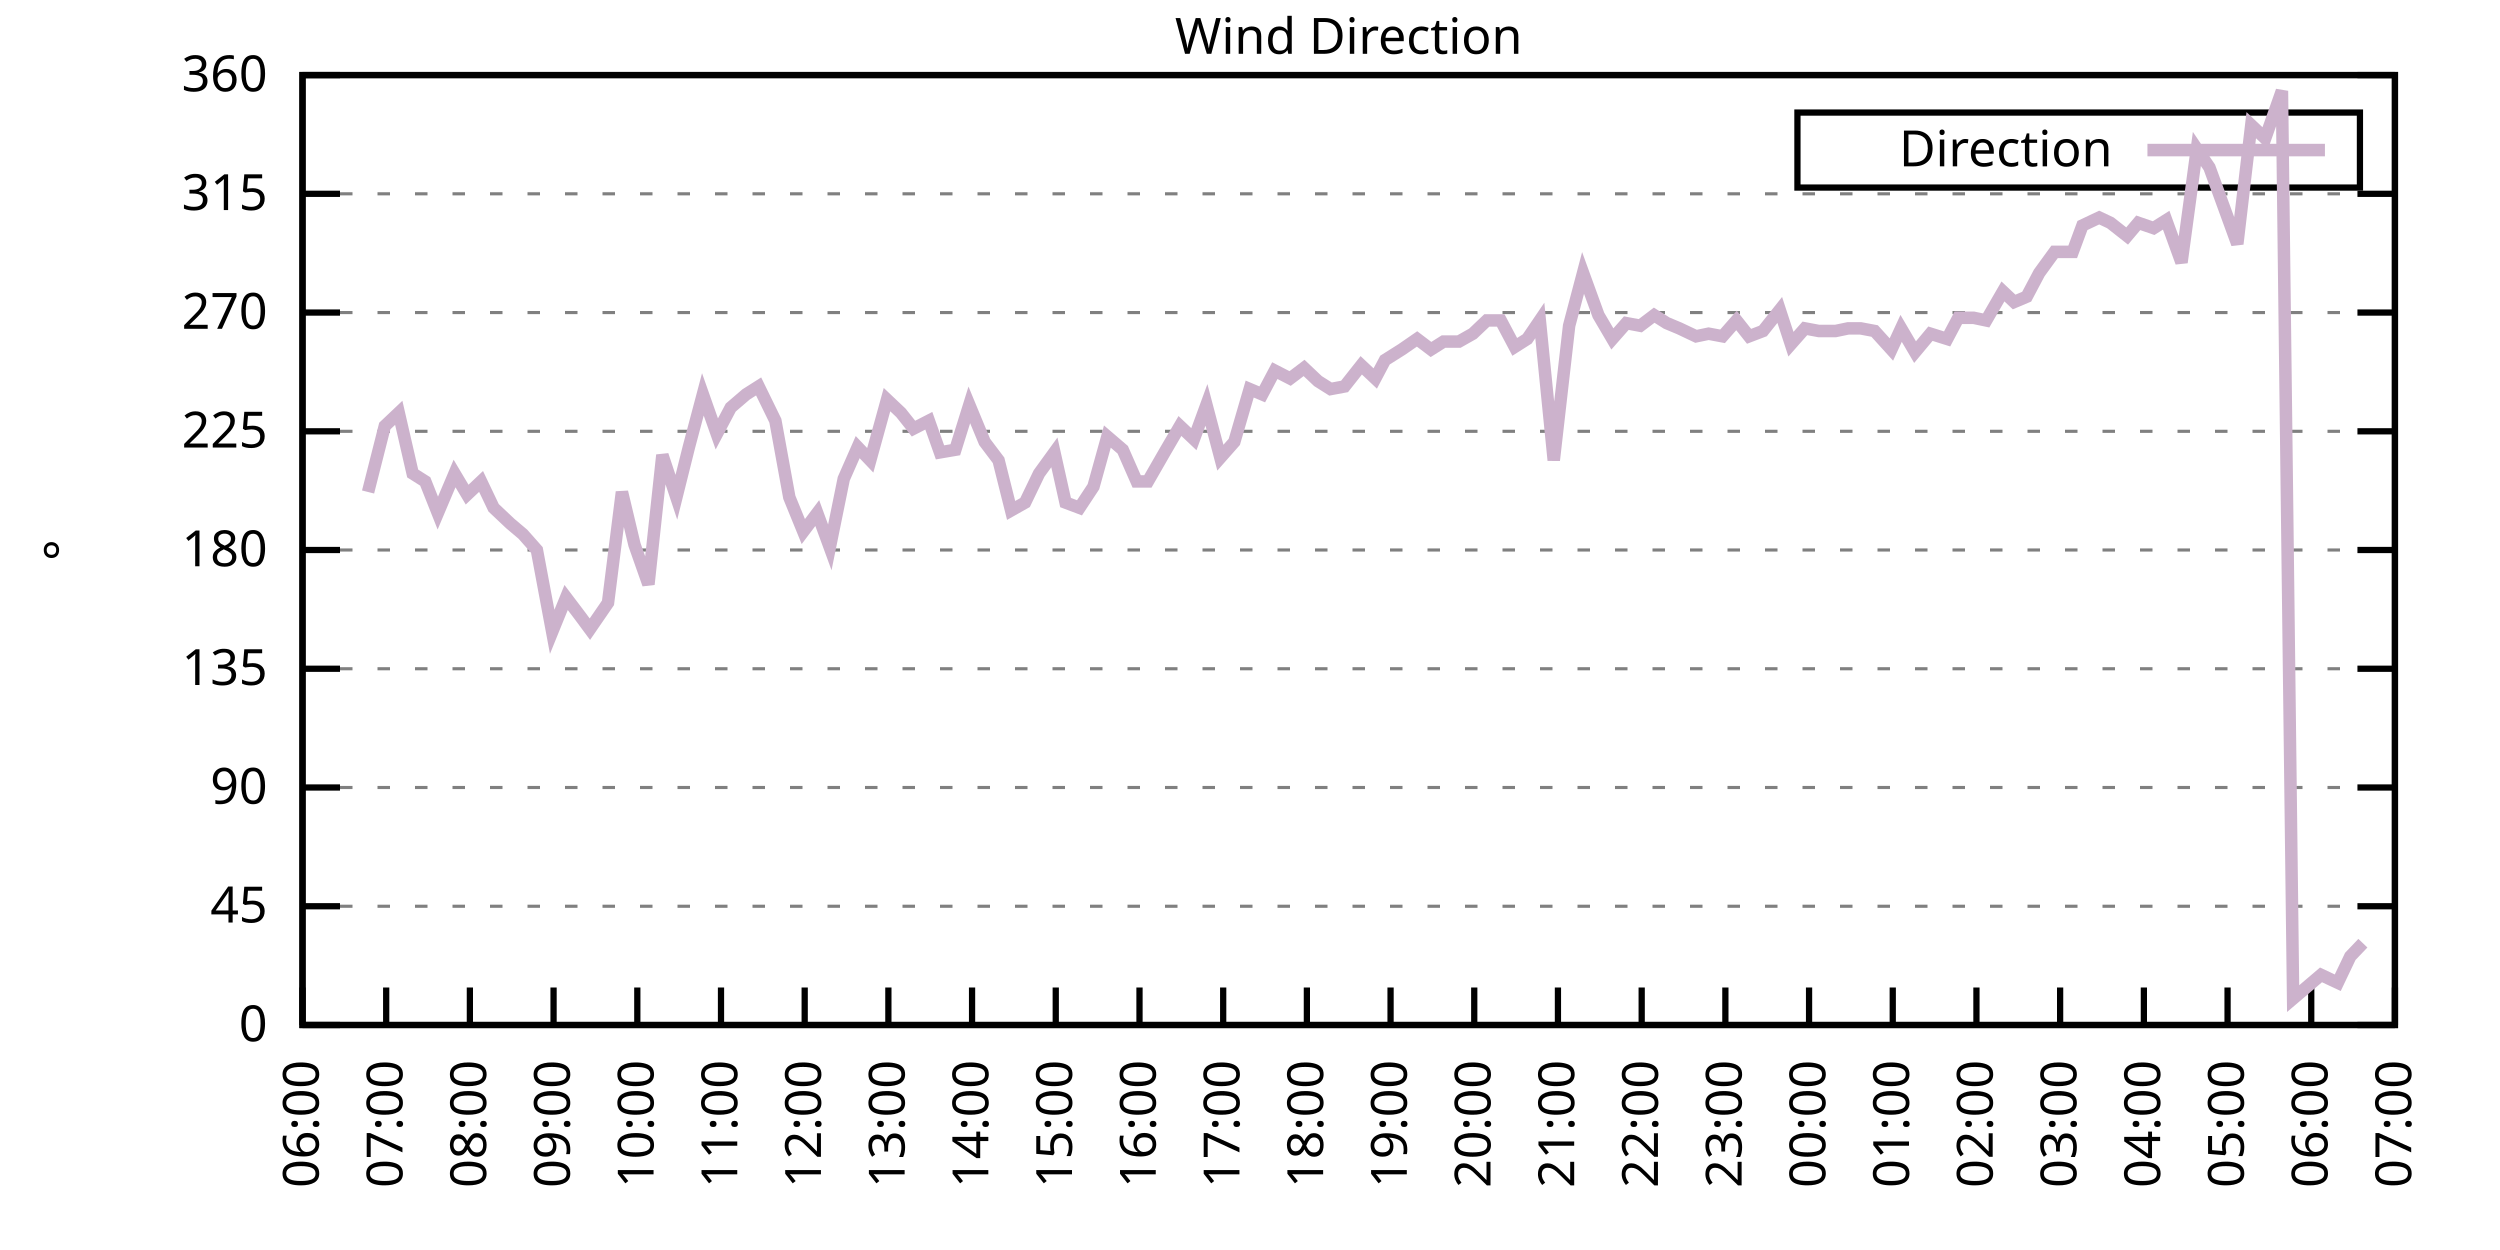
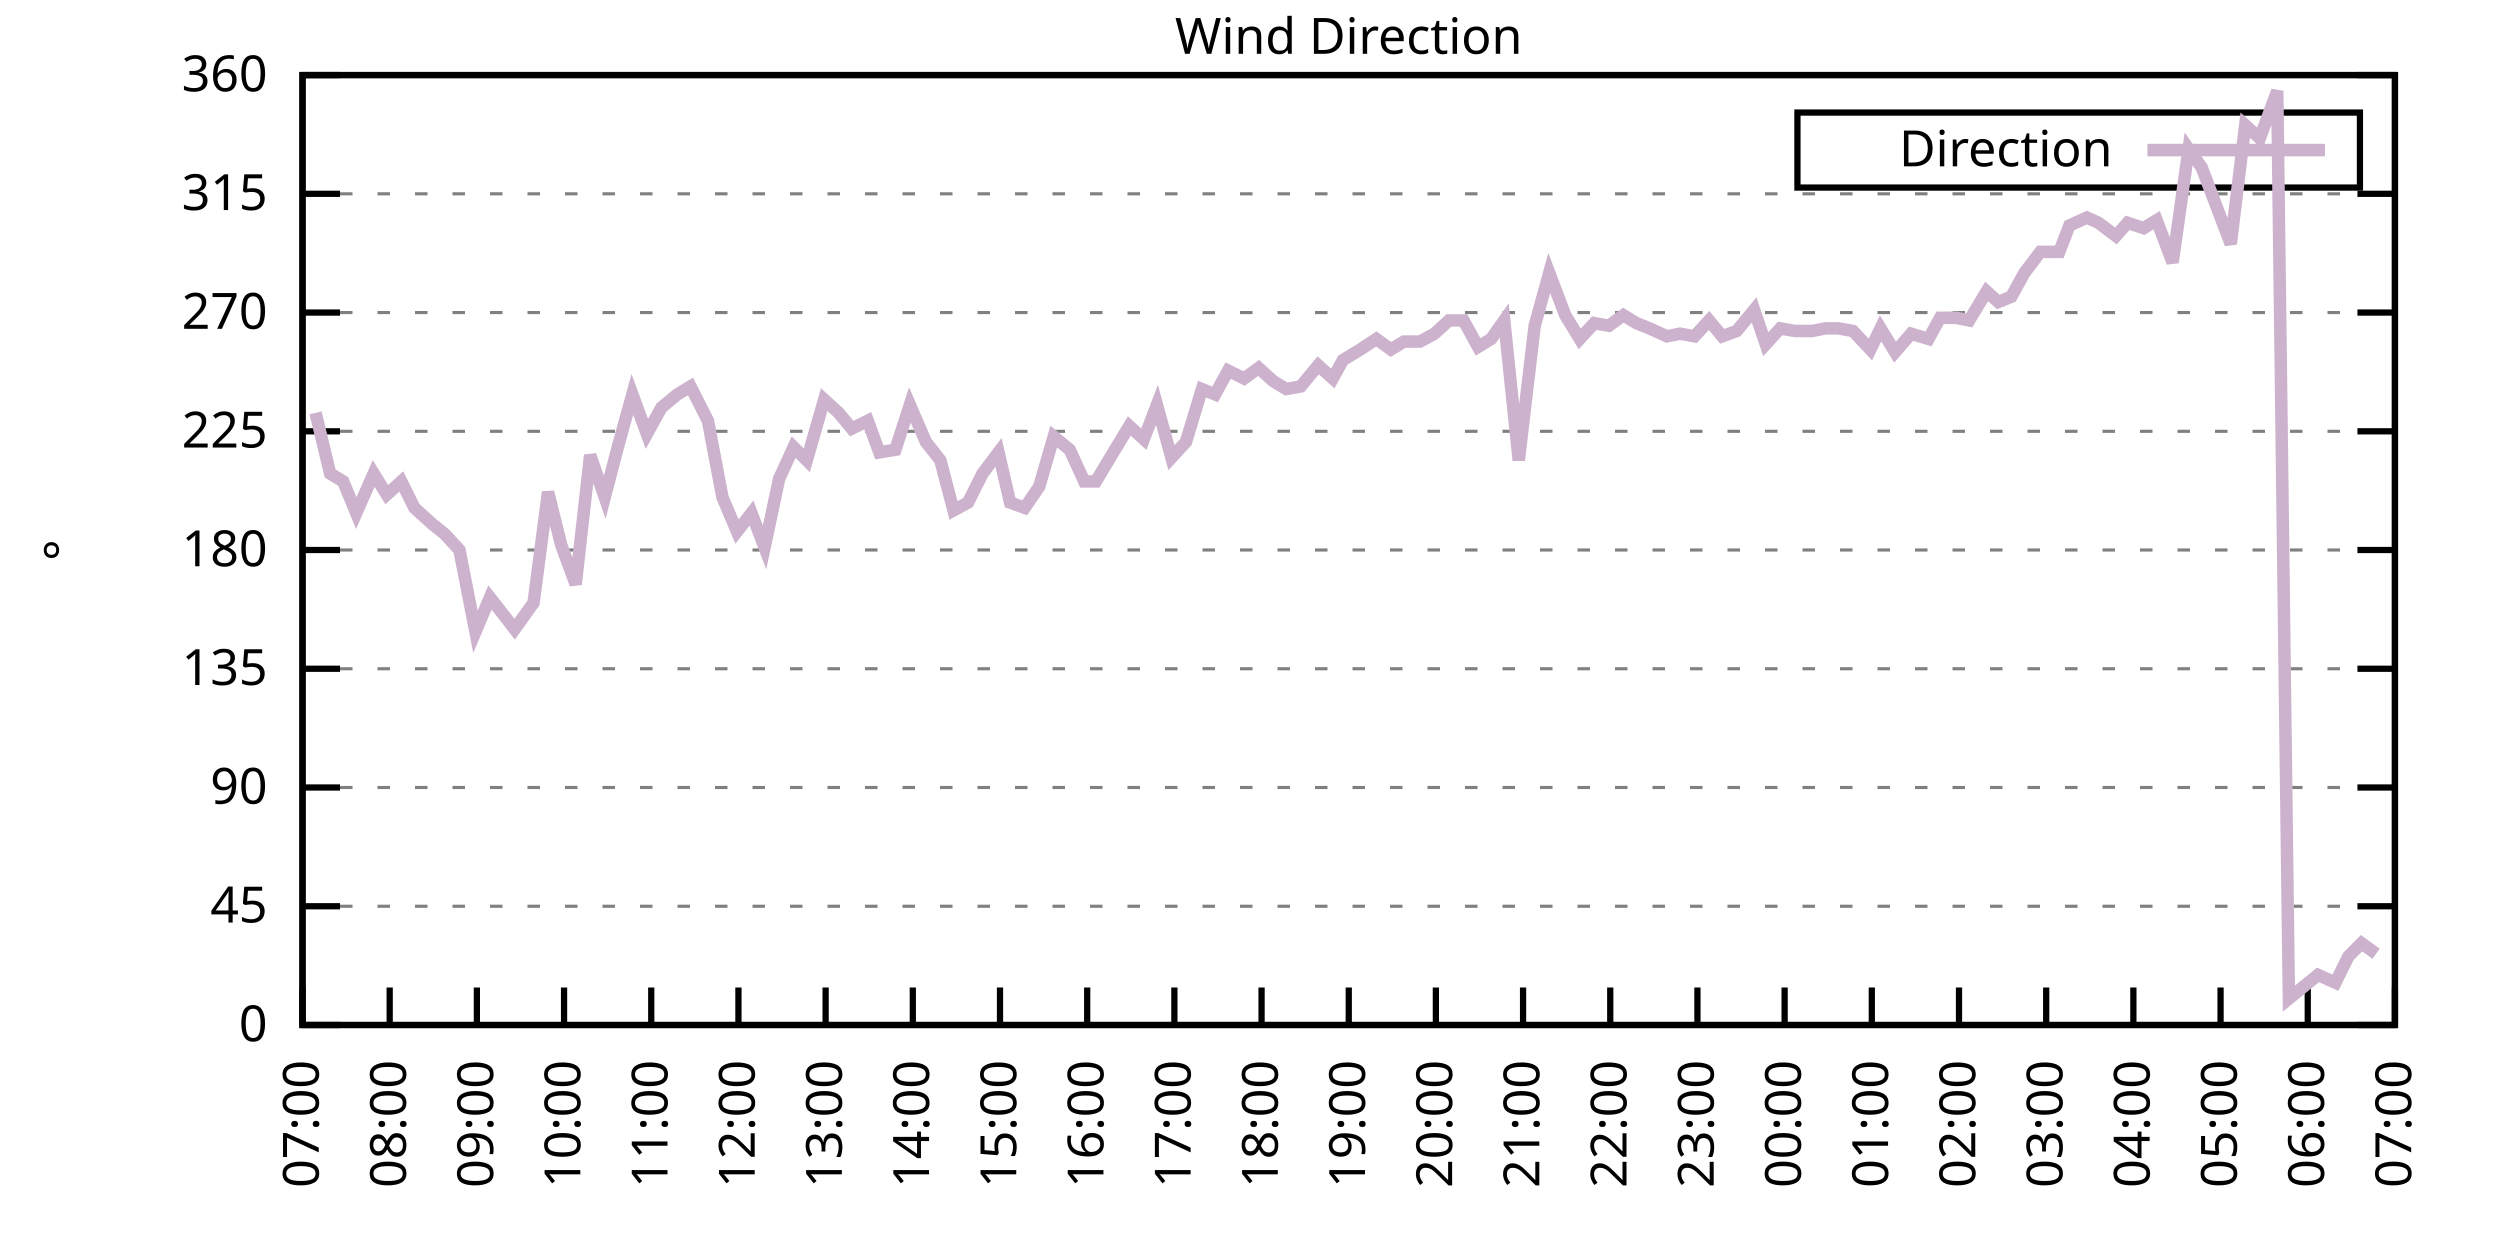
<svg xmlns="http://www.w3.org/2000/svg" xmlns:xlink="http://www.w3.org/1999/xlink" width="400" height="200" viewBox="0 0 400 200">
  <g id="gnuplot_canvas">
    <rect x="0" y="0" width="400" height="200" fill="none" />
    <defs>
      <circle id="gpDot" r="0.5" stroke-width="0.5" stroke="currentColor" />
      <path id="gpPt0" stroke-width="0.333" stroke="currentColor" d="M-1,0 h2 M0,-1 v2" />
      <path id="gpPt1" stroke-width="0.333" stroke="currentColor" d="M-1,-1 L1,1 M1,-1 L-1,1" />
      <path id="gpPt2" stroke-width="0.333" stroke="currentColor" d="M-1,0 L1,0 M0,-1 L0,1 M-1,-1 L1,1 M-1,1 L1,-1" />
      <rect id="gpPt3" stroke-width="0.333" stroke="currentColor" x="-1" y="-1" width="2" height="2" />
      <rect id="gpPt4" stroke-width="0.333" stroke="currentColor" fill="currentColor" x="-1" y="-1" width="2" height="2" />
      <circle id="gpPt5" stroke-width="0.333" stroke="currentColor" cx="0" cy="0" r="1" />
      <use xlink:href="#gpPt5" id="gpPt6" fill="currentColor" stroke="none" />
      <path id="gpPt7" stroke-width="0.333" stroke="currentColor" d="M0,-1.33 L-1.33,0.67 L1.33,0.67 z" />
      <use xlink:href="#gpPt7" id="gpPt8" fill="currentColor" stroke="none" />
      <use xlink:href="#gpPt7" id="gpPt9" stroke="currentColor" transform="rotate(180)" />
      <use xlink:href="#gpPt9" id="gpPt10" fill="currentColor" stroke="none" />
      <use xlink:href="#gpPt3" id="gpPt11" stroke="currentColor" transform="rotate(45)" />
      <use xlink:href="#gpPt11" id="gpPt12" fill="currentColor" stroke="none" />
      <path id="gpPt13" stroke-width="0.333" stroke="currentColor" d="M0,1.330 L1.265,0.411 L0.782,-1.067 L-0.782,-1.076 L-1.265,0.411 z" />
      <use xlink:href="#gpPt13" id="gpPt14" fill="currentColor" stroke="none" />
      <filter id="textbox" filterUnits="objectBoundingBox" x="0" y="0" height="1" width="1">
        <feFlood flood-color="white" flood-opacity="1" result="bgnd" />
        <feComposite in="SourceGraphic" in2="bgnd" operator="atop" />
      </filter>
      <filter id="greybox" filterUnits="objectBoundingBox" x="0" y="0" height="1" width="1">
        <feFlood flood-color="lightgrey" flood-opacity="1" result="grey" />
        <feComposite in="SourceGraphic" in2="grey" operator="atop" />
      </filter>
    </defs>
    <g fill="none" color="white" stroke="currentColor" stroke-width="1.00" stroke-linecap="butt" stroke-linejoin="miter">
</g>
    <g fill="none" color="black" stroke="currentColor" stroke-width="1.00" stroke-linecap="butt" stroke-linejoin="miter">
      <g stroke="none" shape-rendering="crispEdges">
        <polygon fill="rgb(255, 255, 255)" points="48.40,164.00 383.18,164.00 383.18,12.02 48.40,12.02 " />
      </g>
    </g>
    <g fill="none" color="black" stroke="currentColor" stroke-width="1.00" stroke-linecap="butt" stroke-linejoin="miter">
</g>
    <g fill="none" color="black" stroke="black" stroke-width="0.50" stroke-linecap="butt" stroke-linejoin="miter">
</g>
    <g fill="none" color="gray" stroke="currentColor" stroke-width="0.50" stroke-linecap="butt" stroke-linejoin="miter">
      <path stroke="gray" stroke-dasharray="2,4" class="gridline" d="M48.40,164.00 L383.19,164.00  " />
    </g>
    <g fill="none" color="gray" stroke="gray" stroke-width="1.00" stroke-linecap="butt" stroke-linejoin="miter">
</g>
    <g fill="none" color="black" stroke="currentColor" stroke-width="1.00" stroke-linecap="butt" stroke-linejoin="miter">
      <path stroke="black" d="M48.40,164.00 L54.40,164.00 M383.19,164.00 L377.19,164.00  " />
      <g transform="translate(42.80,166.60)" stroke="none" fill="black" font-family="Sans" font-size="8.00" text-anchor="end">
        <text>
          <tspan font-family="Sans"> 0</tspan>
        </text>
      </g>
    </g>
    <g fill="none" color="black" stroke="currentColor" stroke-width="1.00" stroke-linecap="butt" stroke-linejoin="miter">
</g>
    <g fill="none" color="black" stroke="black" stroke-width="0.50" stroke-linecap="butt" stroke-linejoin="miter">
</g>
    <g fill="none" color="gray" stroke="currentColor" stroke-width="0.50" stroke-linecap="butt" stroke-linejoin="miter">
      <path stroke="gray" stroke-dasharray="2,4" class="gridline" d="M48.40,145.00 L383.19,145.00  " />
    </g>
    <g fill="none" color="gray" stroke="gray" stroke-width="1.00" stroke-linecap="butt" stroke-linejoin="miter">
</g>
    <g fill="none" color="black" stroke="currentColor" stroke-width="1.00" stroke-linecap="butt" stroke-linejoin="miter">
      <path stroke="black" d="M48.40,145.00 L54.40,145.00 M383.19,145.00 L377.19,145.00  " />
      <g transform="translate(42.80,147.60)" stroke="none" fill="black" font-family="Sans" font-size="8.00" text-anchor="end">
        <text>
          <tspan font-family="Sans"> 45</tspan>
        </text>
      </g>
    </g>
    <g fill="none" color="black" stroke="currentColor" stroke-width="1.00" stroke-linecap="butt" stroke-linejoin="miter">
</g>
    <g fill="none" color="black" stroke="black" stroke-width="0.50" stroke-linecap="butt" stroke-linejoin="miter">
</g>
    <g fill="none" color="gray" stroke="currentColor" stroke-width="0.50" stroke-linecap="butt" stroke-linejoin="miter">
      <path stroke="gray" stroke-dasharray="2,4" class="gridline" d="M48.40,126.00 L383.19,126.00  " />
    </g>
    <g fill="none" color="gray" stroke="gray" stroke-width="1.00" stroke-linecap="butt" stroke-linejoin="miter">
</g>
    <g fill="none" color="black" stroke="currentColor" stroke-width="1.00" stroke-linecap="butt" stroke-linejoin="miter">
      <path stroke="black" d="M48.40,126.00 L54.40,126.00 M383.19,126.00 L377.19,126.00  " />
      <g transform="translate(42.80,128.60)" stroke="none" fill="black" font-family="Sans" font-size="8.00" text-anchor="end">
        <text>
          <tspan font-family="Sans"> 90</tspan>
        </text>
      </g>
    </g>
    <g fill="none" color="black" stroke="currentColor" stroke-width="1.00" stroke-linecap="butt" stroke-linejoin="miter">
</g>
    <g fill="none" color="black" stroke="black" stroke-width="0.50" stroke-linecap="butt" stroke-linejoin="miter">
</g>
    <g fill="none" color="gray" stroke="currentColor" stroke-width="0.50" stroke-linecap="butt" stroke-linejoin="miter">
      <path stroke="gray" stroke-dasharray="2,4" class="gridline" d="M48.40,107.00 L383.19,107.00  " />
    </g>
    <g fill="none" color="gray" stroke="gray" stroke-width="1.00" stroke-linecap="butt" stroke-linejoin="miter">
</g>
    <g fill="none" color="black" stroke="currentColor" stroke-width="1.00" stroke-linecap="butt" stroke-linejoin="miter">
      <path stroke="black" d="M48.40,107.00 L54.40,107.00 M383.19,107.00 L377.19,107.00  " />
      <g transform="translate(42.80,109.60)" stroke="none" fill="black" font-family="Sans" font-size="8.00" text-anchor="end">
        <text>
          <tspan font-family="Sans"> 135</tspan>
        </text>
      </g>
    </g>
    <g fill="none" color="black" stroke="currentColor" stroke-width="1.00" stroke-linecap="butt" stroke-linejoin="miter">
</g>
    <g fill="none" color="black" stroke="black" stroke-width="0.50" stroke-linecap="butt" stroke-linejoin="miter">
</g>
    <g fill="none" color="gray" stroke="currentColor" stroke-width="0.50" stroke-linecap="butt" stroke-linejoin="miter">
      <path stroke="gray" stroke-dasharray="2,4" class="gridline" d="M48.40,88.00 L383.19,88.00  " />
    </g>
    <g fill="none" color="gray" stroke="gray" stroke-width="1.00" stroke-linecap="butt" stroke-linejoin="miter">
</g>
    <g fill="none" color="black" stroke="currentColor" stroke-width="1.00" stroke-linecap="butt" stroke-linejoin="miter">
      <path stroke="black" d="M48.40,88.00 L54.40,88.00 M383.19,88.00 L377.19,88.00  " />
      <g transform="translate(42.80,90.60)" stroke="none" fill="black" font-family="Sans" font-size="8.00" text-anchor="end">
        <text>
          <tspan font-family="Sans"> 180</tspan>
        </text>
      </g>
    </g>
    <g fill="none" color="black" stroke="currentColor" stroke-width="1.00" stroke-linecap="butt" stroke-linejoin="miter">
</g>
    <g fill="none" color="black" stroke="black" stroke-width="0.50" stroke-linecap="butt" stroke-linejoin="miter">
</g>
    <g fill="none" color="gray" stroke="currentColor" stroke-width="0.50" stroke-linecap="butt" stroke-linejoin="miter">
      <path stroke="gray" stroke-dasharray="2,4" class="gridline" d="M48.40,69.01 L383.19,69.01  " />
    </g>
    <g fill="none" color="gray" stroke="gray" stroke-width="1.00" stroke-linecap="butt" stroke-linejoin="miter">
</g>
    <g fill="none" color="black" stroke="currentColor" stroke-width="1.00" stroke-linecap="butt" stroke-linejoin="miter">
      <path stroke="black" d="M48.40,69.01 L54.40,69.01 M383.19,69.01 L377.19,69.01  " />
      <g transform="translate(42.80,71.61)" stroke="none" fill="black" font-family="Sans" font-size="8.00" text-anchor="end">
        <text>
          <tspan font-family="Sans"> 225</tspan>
        </text>
      </g>
    </g>
    <g fill="none" color="black" stroke="currentColor" stroke-width="1.00" stroke-linecap="butt" stroke-linejoin="miter">
</g>
    <g fill="none" color="black" stroke="black" stroke-width="0.50" stroke-linecap="butt" stroke-linejoin="miter">
</g>
    <g fill="none" color="gray" stroke="currentColor" stroke-width="0.50" stroke-linecap="butt" stroke-linejoin="miter">
      <path stroke="gray" stroke-dasharray="2,4" class="gridline" d="M48.40,50.01 L383.19,50.01  " />
    </g>
    <g fill="none" color="gray" stroke="gray" stroke-width="1.00" stroke-linecap="butt" stroke-linejoin="miter">
</g>
    <g fill="none" color="black" stroke="currentColor" stroke-width="1.00" stroke-linecap="butt" stroke-linejoin="miter">
      <path stroke="black" d="M48.40,50.01 L54.40,50.01 M383.19,50.01 L377.19,50.01  " />
      <g transform="translate(42.80,52.61)" stroke="none" fill="black" font-family="Sans" font-size="8.00" text-anchor="end">
        <text>
          <tspan font-family="Sans"> 270</tspan>
        </text>
      </g>
    </g>
    <g fill="none" color="black" stroke="currentColor" stroke-width="1.00" stroke-linecap="butt" stroke-linejoin="miter">
</g>
    <g fill="none" color="black" stroke="black" stroke-width="0.50" stroke-linecap="butt" stroke-linejoin="miter">
</g>
    <g fill="none" color="gray" stroke="currentColor" stroke-width="0.50" stroke-linecap="butt" stroke-linejoin="miter">
      <path stroke="gray" stroke-dasharray="2,4" class="gridline" d="M48.40,31.01 L383.19,31.01  " />
    </g>
    <g fill="none" color="gray" stroke="gray" stroke-width="1.00" stroke-linecap="butt" stroke-linejoin="miter">
</g>
    <g fill="none" color="black" stroke="currentColor" stroke-width="1.00" stroke-linecap="butt" stroke-linejoin="miter">
      <path stroke="black" d="M48.40,31.01 L54.40,31.01 M383.19,31.01 L377.19,31.01  " />
      <g transform="translate(42.80,33.61)" stroke="none" fill="black" font-family="Sans" font-size="8.00" text-anchor="end">
        <text>
          <tspan font-family="Sans"> 315</tspan>
        </text>
      </g>
    </g>
    <g fill="none" color="black" stroke="currentColor" stroke-width="1.00" stroke-linecap="butt" stroke-linejoin="miter">
</g>
    <g fill="none" color="black" stroke="black" stroke-width="0.50" stroke-linecap="butt" stroke-linejoin="miter">
</g>
    <g fill="none" color="gray" stroke="currentColor" stroke-width="0.50" stroke-linecap="butt" stroke-linejoin="miter">
      <path stroke="gray" stroke-dasharray="2,4" class="gridline" d="M48.40,12.01 L383.19,12.01  " />
    </g>
    <g fill="none" color="gray" stroke="gray" stroke-width="1.00" stroke-linecap="butt" stroke-linejoin="miter">
</g>
    <g fill="none" color="black" stroke="currentColor" stroke-width="1.00" stroke-linecap="butt" stroke-linejoin="miter">
      <path stroke="black" d="M48.40,12.01 L54.40,12.01 M383.19,12.01 L377.19,12.01  " />
      <g transform="translate(42.80,14.61)" stroke="none" fill="black" font-family="Sans" font-size="8.00" text-anchor="end">
        <text>
          <tspan font-family="Sans"> 360</tspan>
        </text>
      </g>
    </g>
    <g fill="none" color="black" stroke="currentColor" stroke-width="1.00" stroke-linecap="butt" stroke-linejoin="miter">
      <path stroke="black" d="M48.40,164.00 L48.40,158.00  " />
      <g transform="translate(51.00,169.60) rotate(270.00)" stroke="none" fill="black" font-family="Sans" font-size="8.00" text-anchor="end">
        <text>
-           <tspan font-family="Sans">06:00</tspan>
-         </text>
-       </g>
-     </g>
-     <g fill="none" color="black" stroke="currentColor" stroke-width="1.00" stroke-linecap="butt" stroke-linejoin="miter">
-       <path stroke="black" d="M61.79,164.00 L61.79,158.00  " />
-       <g transform="translate(64.39,169.60) rotate(270.00)" stroke="none" fill="black" font-family="Sans" font-size="8.00" text-anchor="end">
-         <text>
          <tspan font-family="Sans">07:00</tspan>
        </text>
      </g>
    </g>
    <g fill="none" color="black" stroke="currentColor" stroke-width="1.00" stroke-linecap="butt" stroke-linejoin="miter">
-       <path stroke="black" d="M75.18,164.00 L75.18,158.00  " />
-       <g transform="translate(77.78,169.60) rotate(270.00)" stroke="none" fill="black" font-family="Sans" font-size="8.00" text-anchor="end">
+       <path stroke="black" d="M62.35,164.00 L62.35,158.00  " />
+       <g transform="translate(64.95,169.60) rotate(270.00)" stroke="none" fill="black" font-family="Sans" font-size="8.00" text-anchor="end">
        <text>
          <tspan font-family="Sans">08:00</tspan>
        </text>
      </g>
    </g>
    <g fill="none" color="black" stroke="currentColor" stroke-width="1.00" stroke-linecap="butt" stroke-linejoin="miter">
-       <path stroke="black" d="M88.57,164.00 L88.57,158.00  " />
-       <g transform="translate(91.17,169.60) rotate(270.00)" stroke="none" fill="black" font-family="Sans" font-size="8.00" text-anchor="end">
+       <path stroke="black" d="M76.30,164.00 L76.30,158.00  " />
+       <g transform="translate(78.90,169.60) rotate(270.00)" stroke="none" fill="black" font-family="Sans" font-size="8.00" text-anchor="end">
        <text>
          <tspan font-family="Sans">09:00</tspan>
        </text>
      </g>
    </g>
    <g fill="none" color="black" stroke="currentColor" stroke-width="1.00" stroke-linecap="butt" stroke-linejoin="miter">
-       <path stroke="black" d="M101.97,164.00 L101.97,158.00  " />
-       <g transform="translate(104.57,169.60) rotate(270.00)" stroke="none" fill="black" font-family="Sans" font-size="8.00" text-anchor="end">
+       <path stroke="black" d="M90.25,164.00 L90.25,158.00  " />
+       <g transform="translate(92.85,169.60) rotate(270.00)" stroke="none" fill="black" font-family="Sans" font-size="8.00" text-anchor="end">
        <text>
          <tspan font-family="Sans">10:00</tspan>
        </text>
      </g>
    </g>
    <g fill="none" color="black" stroke="currentColor" stroke-width="1.00" stroke-linecap="butt" stroke-linejoin="miter">
-       <path stroke="black" d="M115.36,164.00 L115.36,158.00  " />
-       <g transform="translate(117.96,169.60) rotate(270.00)" stroke="none" fill="black" font-family="Sans" font-size="8.00" text-anchor="end">
+       <path stroke="black" d="M104.20,164.00 L104.20,158.00  " />
+       <g transform="translate(106.80,169.60) rotate(270.00)" stroke="none" fill="black" font-family="Sans" font-size="8.00" text-anchor="end">
        <text>
          <tspan font-family="Sans">11:00</tspan>
        </text>
      </g>
    </g>
    <g fill="none" color="black" stroke="currentColor" stroke-width="1.00" stroke-linecap="butt" stroke-linejoin="miter">
-       <path stroke="black" d="M128.75,164.00 L128.75,158.00  " />
-       <g transform="translate(131.35,169.60) rotate(270.00)" stroke="none" fill="black" font-family="Sans" font-size="8.00" text-anchor="end">
+       <path stroke="black" d="M118.15,164.00 L118.15,158.00  " />
+       <g transform="translate(120.75,169.60) rotate(270.00)" stroke="none" fill="black" font-family="Sans" font-size="8.00" text-anchor="end">
        <text>
          <tspan font-family="Sans">12:00</tspan>
        </text>
      </g>
    </g>
    <g fill="none" color="black" stroke="currentColor" stroke-width="1.00" stroke-linecap="butt" stroke-linejoin="miter">
-       <path stroke="black" d="M142.14,164.00 L142.14,158.00  " />
-       <g transform="translate(144.74,169.60) rotate(270.00)" stroke="none" fill="black" font-family="Sans" font-size="8.00" text-anchor="end">
+       <path stroke="black" d="M132.10,164.00 L132.10,158.00  " />
+       <g transform="translate(134.70,169.60) rotate(270.00)" stroke="none" fill="black" font-family="Sans" font-size="8.00" text-anchor="end">
        <text>
          <tspan font-family="Sans">13:00</tspan>
        </text>
      </g>
    </g>
    <g fill="none" color="black" stroke="currentColor" stroke-width="1.00" stroke-linecap="butt" stroke-linejoin="miter">
-       <path stroke="black" d="M155.53,164.00 L155.53,158.00  " />
-       <g transform="translate(158.13,169.60) rotate(270.00)" stroke="none" fill="black" font-family="Sans" font-size="8.00" text-anchor="end">
+       <path stroke="black" d="M146.05,164.00 L146.05,158.00  " />
+       <g transform="translate(148.65,169.60) rotate(270.00)" stroke="none" fill="black" font-family="Sans" font-size="8.00" text-anchor="end">
        <text>
          <tspan font-family="Sans">14:00</tspan>
        </text>
      </g>
    </g>
    <g fill="none" color="black" stroke="currentColor" stroke-width="1.00" stroke-linecap="butt" stroke-linejoin="miter">
-       <path stroke="black" d="M168.92,164.00 L168.92,158.00  " />
-       <g transform="translate(171.52,169.60) rotate(270.00)" stroke="none" fill="black" font-family="Sans" font-size="8.00" text-anchor="end">
+       <path stroke="black" d="M160.00,164.00 L160.00,158.00  " />
+       <g transform="translate(162.60,169.60) rotate(270.00)" stroke="none" fill="black" font-family="Sans" font-size="8.00" text-anchor="end">
        <text>
          <tspan font-family="Sans">15:00</tspan>
        </text>
      </g>
    </g>
    <g fill="none" color="black" stroke="currentColor" stroke-width="1.00" stroke-linecap="butt" stroke-linejoin="miter">
-       <path stroke="black" d="M182.32,164.00 L182.32,158.00  " />
-       <g transform="translate(184.92,169.60) rotate(270.00)" stroke="none" fill="black" font-family="Sans" font-size="8.00" text-anchor="end">
+       <path stroke="black" d="M173.95,164.00 L173.95,158.00  " />
+       <g transform="translate(176.55,169.60) rotate(270.00)" stroke="none" fill="black" font-family="Sans" font-size="8.00" text-anchor="end">
        <text>
          <tspan font-family="Sans">16:00</tspan>
        </text>
      </g>
    </g>
    <g fill="none" color="black" stroke="currentColor" stroke-width="1.00" stroke-linecap="butt" stroke-linejoin="miter">
-       <path stroke="black" d="M195.71,164.00 L195.71,158.00  " />
-       <g transform="translate(198.31,169.60) rotate(270.00)" stroke="none" fill="black" font-family="Sans" font-size="8.00" text-anchor="end">
+       <path stroke="black" d="M187.90,164.00 L187.90,158.00  " />
+       <g transform="translate(190.50,169.60) rotate(270.00)" stroke="none" fill="black" font-family="Sans" font-size="8.00" text-anchor="end">
        <text>
          <tspan font-family="Sans">17:00</tspan>
        </text>
      </g>
    </g>
    <g fill="none" color="black" stroke="currentColor" stroke-width="1.00" stroke-linecap="butt" stroke-linejoin="miter">
-       <path stroke="black" d="M209.10,164.00 L209.10,158.00  " />
-       <g transform="translate(211.70,169.60) rotate(270.00)" stroke="none" fill="black" font-family="Sans" font-size="8.00" text-anchor="end">
+       <path stroke="black" d="M201.85,164.00 L201.85,158.00  " />
+       <g transform="translate(204.45,169.60) rotate(270.00)" stroke="none" fill="black" font-family="Sans" font-size="8.00" text-anchor="end">
        <text>
          <tspan font-family="Sans">18:00</tspan>
        </text>
      </g>
    </g>
    <g fill="none" color="black" stroke="currentColor" stroke-width="1.00" stroke-linecap="butt" stroke-linejoin="miter">
-       <path stroke="black" d="M222.49,164.00 L222.49,158.00  " />
-       <g transform="translate(225.09,169.60) rotate(270.00)" stroke="none" fill="black" font-family="Sans" font-size="8.00" text-anchor="end">
+       <path stroke="black" d="M215.80,164.00 L215.80,158.00  " />
+       <g transform="translate(218.40,169.60) rotate(270.00)" stroke="none" fill="black" font-family="Sans" font-size="8.00" text-anchor="end">
        <text>
          <tspan font-family="Sans">19:00</tspan>
        </text>
      </g>
    </g>
    <g fill="none" color="black" stroke="currentColor" stroke-width="1.00" stroke-linecap="butt" stroke-linejoin="miter">
-       <path stroke="black" d="M235.88,164.00 L235.88,158.00  " />
-       <g transform="translate(238.48,169.60) rotate(270.00)" stroke="none" fill="black" font-family="Sans" font-size="8.00" text-anchor="end">
+       <path stroke="black" d="M229.74,164.00 L229.74,158.00  " />
+       <g transform="translate(232.34,169.60) rotate(270.00)" stroke="none" fill="black" font-family="Sans" font-size="8.00" text-anchor="end">
        <text>
          <tspan font-family="Sans">20:00</tspan>
        </text>
      </g>
    </g>
    <g fill="none" color="black" stroke="currentColor" stroke-width="1.00" stroke-linecap="butt" stroke-linejoin="miter">
-       <path stroke="black" d="M249.27,164.00 L249.27,158.00  " />
-       <g transform="translate(251.87,169.60) rotate(270.00)" stroke="none" fill="black" font-family="Sans" font-size="8.00" text-anchor="end">
+       <path stroke="black" d="M243.69,164.00 L243.69,158.00  " />
+       <g transform="translate(246.29,169.60) rotate(270.00)" stroke="none" fill="black" font-family="Sans" font-size="8.00" text-anchor="end">
        <text>
          <tspan font-family="Sans">21:00</tspan>
        </text>
      </g>
    </g>
    <g fill="none" color="black" stroke="currentColor" stroke-width="1.00" stroke-linecap="butt" stroke-linejoin="miter">
-       <path stroke="black" d="M262.67,164.00 L262.67,158.00  " />
-       <g transform="translate(265.27,169.60) rotate(270.00)" stroke="none" fill="black" font-family="Sans" font-size="8.00" text-anchor="end">
+       <path stroke="black" d="M257.64,164.00 L257.64,158.00  " />
+       <g transform="translate(260.24,169.60) rotate(270.00)" stroke="none" fill="black" font-family="Sans" font-size="8.00" text-anchor="end">
        <text>
          <tspan font-family="Sans">22:00</tspan>
        </text>
      </g>
    </g>
    <g fill="none" color="black" stroke="currentColor" stroke-width="1.00" stroke-linecap="butt" stroke-linejoin="miter">
-       <path stroke="black" d="M276.06,164.00 L276.06,158.00  " />
-       <g transform="translate(278.66,169.60) rotate(270.00)" stroke="none" fill="black" font-family="Sans" font-size="8.00" text-anchor="end">
+       <path stroke="black" d="M271.59,164.00 L271.59,158.00  " />
+       <g transform="translate(274.19,169.60) rotate(270.00)" stroke="none" fill="black" font-family="Sans" font-size="8.00" text-anchor="end">
        <text>
          <tspan font-family="Sans">23:00</tspan>
        </text>
      </g>
    </g>
    <g fill="none" color="black" stroke="currentColor" stroke-width="1.00" stroke-linecap="butt" stroke-linejoin="miter">
-       <path stroke="black" d="M289.45,164.00 L289.45,158.00  " />
-       <g transform="translate(292.05,169.60) rotate(270.00)" stroke="none" fill="black" font-family="Sans" font-size="8.00" text-anchor="end">
+       <path stroke="black" d="M285.54,164.00 L285.54,158.00  " />
+       <g transform="translate(288.14,169.60) rotate(270.00)" stroke="none" fill="black" font-family="Sans" font-size="8.00" text-anchor="end">
        <text>
          <tspan font-family="Sans">00:00</tspan>
        </text>
      </g>
    </g>
    <g fill="none" color="black" stroke="currentColor" stroke-width="1.00" stroke-linecap="butt" stroke-linejoin="miter">
-       <path stroke="black" d="M302.84,164.00 L302.84,158.00  " />
-       <g transform="translate(305.44,169.60) rotate(270.00)" stroke="none" fill="black" font-family="Sans" font-size="8.00" text-anchor="end">
+       <path stroke="black" d="M299.49,164.00 L299.49,158.00  " />
+       <g transform="translate(302.09,169.60) rotate(270.00)" stroke="none" fill="black" font-family="Sans" font-size="8.00" text-anchor="end">
        <text>
          <tspan font-family="Sans">01:00</tspan>
        </text>
      </g>
    </g>
    <g fill="none" color="black" stroke="currentColor" stroke-width="1.00" stroke-linecap="butt" stroke-linejoin="miter">
-       <path stroke="black" d="M316.23,164.00 L316.23,158.00  " />
-       <g transform="translate(318.83,169.60) rotate(270.00)" stroke="none" fill="black" font-family="Sans" font-size="8.00" text-anchor="end">
+       <path stroke="black" d="M313.44,164.00 L313.44,158.00  " />
+       <g transform="translate(316.04,169.60) rotate(270.00)" stroke="none" fill="black" font-family="Sans" font-size="8.00" text-anchor="end">
        <text>
          <tspan font-family="Sans">02:00</tspan>
        </text>
      </g>
    </g>
    <g fill="none" color="black" stroke="currentColor" stroke-width="1.00" stroke-linecap="butt" stroke-linejoin="miter">
-       <path stroke="black" d="M329.62,164.00 L329.62,158.00  " />
-       <g transform="translate(332.22,169.60) rotate(270.00)" stroke="none" fill="black" font-family="Sans" font-size="8.00" text-anchor="end">
+       <path stroke="black" d="M327.39,164.00 L327.39,158.00  " />
+       <g transform="translate(329.99,169.60) rotate(270.00)" stroke="none" fill="black" font-family="Sans" font-size="8.00" text-anchor="end">
        <text>
          <tspan font-family="Sans">03:00</tspan>
        </text>
      </g>
    </g>
    <g fill="none" color="black" stroke="currentColor" stroke-width="1.00" stroke-linecap="butt" stroke-linejoin="miter">
-       <path stroke="black" d="M343.02,164.00 L343.02,158.00  " />
-       <g transform="translate(345.62,169.60) rotate(270.00)" stroke="none" fill="black" font-family="Sans" font-size="8.00" text-anchor="end">
+       <path stroke="black" d="M341.34,164.00 L341.34,158.00  " />
+       <g transform="translate(343.94,169.60) rotate(270.00)" stroke="none" fill="black" font-family="Sans" font-size="8.00" text-anchor="end">
        <text>
          <tspan font-family="Sans">04:00</tspan>
        </text>
      </g>
    </g>
    <g fill="none" color="black" stroke="currentColor" stroke-width="1.00" stroke-linecap="butt" stroke-linejoin="miter">
-       <path stroke="black" d="M356.41,164.00 L356.41,158.00  " />
-       <g transform="translate(359.01,169.60) rotate(270.00)" stroke="none" fill="black" font-family="Sans" font-size="8.00" text-anchor="end">
+       <path stroke="black" d="M355.29,164.00 L355.29,158.00  " />
+       <g transform="translate(357.89,169.60) rotate(270.00)" stroke="none" fill="black" font-family="Sans" font-size="8.00" text-anchor="end">
        <text>
          <tspan font-family="Sans">05:00</tspan>
        </text>
      </g>
    </g>
    <g fill="none" color="black" stroke="currentColor" stroke-width="1.00" stroke-linecap="butt" stroke-linejoin="miter">
-       <path stroke="black" d="M369.80,164.00 L369.80,158.00  " />
-       <g transform="translate(372.40,169.60) rotate(270.00)" stroke="none" fill="black" font-family="Sans" font-size="8.00" text-anchor="end">
+       <path stroke="black" d="M369.24,164.00 L369.24,158.00  " />
+       <g transform="translate(371.84,169.60) rotate(270.00)" stroke="none" fill="black" font-family="Sans" font-size="8.00" text-anchor="end">
        <text>
          <tspan font-family="Sans">06:00</tspan>
        </text>
      </g>
    </g>
    <g fill="none" color="black" stroke="currentColor" stroke-width="1.00" stroke-linecap="butt" stroke-linejoin="miter">
      <path stroke="black" d="M383.19,164.00 L383.19,158.00  " />
      <g transform="translate(385.79,169.60) rotate(270.00)" stroke="none" fill="black" font-family="Sans" font-size="8.00" text-anchor="end">
        <text>
          <tspan font-family="Sans">07:00</tspan>
        </text>
      </g>
    </g>
    <g fill="none" color="black" stroke="currentColor" stroke-width="1.00" stroke-linecap="butt" stroke-linejoin="miter">
</g>
    <g fill="none" color="black" stroke="currentColor" stroke-width="1.00" stroke-linecap="butt" stroke-linejoin="miter">
      <path stroke="black" d="M48.40,12.01 L48.40,164.00 L383.19,164.00 L383.19,12.01 L48.40,12.01 Z  " />
    </g>
    <g fill="none" color="black" stroke="currentColor" stroke-width="1.00" stroke-linecap="butt" stroke-linejoin="miter">
</g>
    <g fill="none" color="black" stroke="currentColor" stroke-width="1.00" stroke-linecap="butt" stroke-linejoin="miter">
      <path stroke="black" d="M287.59,30.01 L287.59,18.01 L377.59,18.01 L377.59,30.01 L287.59,30.01 Z  " />
    </g>
    <g id="Wind_direction_plot_1">
      <g fill="none" color="white" stroke="black" stroke-width="2.00" stroke-linecap="butt" stroke-linejoin="miter">
</g>
      <g fill="none" color="black" stroke="currentColor" stroke-width="2.00" stroke-linecap="butt" stroke-linejoin="miter">
        <g transform="translate(337.99,26.61)" stroke="none" fill="black" font-family="Sans" font-size="8.00" text-anchor="end">
          <text>
            <tspan font-family="Sans">Direction</tspan>
          </text>
        </g>
      </g>
      <g fill="none" color="black" stroke="currentColor" stroke-width="2.00" stroke-linecap="butt" stroke-linejoin="miter">
-         <path stroke="rgb(204, 178, 204)" d="M343.59,24.01 L371.99,24.01 M58.89,78.72 L61.57,68.16 L63.80,66.05 L66.03,75.76 L68.04,77.03 L70.05,82.09   L72.73,75.76 L74.74,79.14 L76.97,77.03 L78.98,81.25 L81.66,83.78 L83.66,85.47 L85.90,88.00 L88.35,101.09   L90.58,95.60 L92.82,98.56 L94.38,100.67 L97.28,96.45 L99.51,78.72 L101.52,87.16 L103.75,93.49 L105.98,72.81   L108.22,79.56 L110.22,71.54 L112.46,63.10 L114.69,69.43 L116.92,65.21 L119.38,63.10 L121.38,61.83 L124.06,67.32   L126.29,79.56 L128.53,85.05 L130.76,82.09 L132.77,87.58 L135.00,76.61 L137.23,71.54 L139.24,73.65 L141.92,63.94   L144.15,66.05 L146.16,68.58 L148.61,67.32 L150.40,72.38 L152.85,71.96 L155.09,64.78 L157.54,70.70 L159.77,73.65   L161.78,81.67 L164.01,80.41 L166.25,75.76 L168.70,72.38 L170.49,80.41 L172.72,81.25 L174.95,77.87 L177.18,69.85   L179.64,71.96 L181.87,77.03 L183.66,77.03 L186.33,72.38 L188.79,68.16 L191.02,70.27 L193.03,64.78 L195.26,73.23   L197.49,70.70 L199.95,62.25 L201.96,63.10 L203.97,59.30 L206.42,60.56 L208.65,58.87 L210.88,60.98 L212.89,62.25   L215.13,61.83 L217.80,58.45 L220.04,60.56 L221.60,57.61 L224.28,55.92 L226.73,54.23 L228.96,55.92 L230.97,54.65   L233.43,54.65 L235.66,53.39 L237.89,51.27 L240.12,51.27 L242.36,55.50 L244.36,54.23 L246.37,51.27 L248.60,73.65   L251.06,52.12 L253.29,43.67 L255.75,50.43 L257.98,54.23 L260.21,51.70 L262.44,52.12 L264.67,50.43 L266.68,51.70   L268.69,52.54 L271.37,53.81 L273.38,53.39 L275.61,53.81 L277.84,51.27 L279.85,53.81 L282.08,52.96 L284.76,49.59   L286.55,55.07 L288.78,52.54 L291.01,52.96 L293.69,52.96 L295.70,52.54 L297.71,52.54 L299.94,52.96 L302.62,55.92   L304.18,52.54 L306.41,56.34 L308.87,53.39 L311.54,54.23 L313.33,50.85 L315.79,50.85 L317.79,51.27 L320.47,46.63   L322.26,48.32 L324.27,47.47 L326.28,43.67 L328.73,40.30 L331.63,40.30 L333.19,36.08 L335.87,34.81 L337.66,35.65   L340.34,37.76 L342.12,35.65 L344.58,36.50 L346.59,35.23 L349.04,41.99 L351.50,23.83 L353.51,26.79 L357.97,39.03   L360.20,20.03 L362.43,22.14 L365.11,14.54 L366.90,159.78 L371.36,155.98 L374.04,157.24 L376.05,153.02 L378.06,150.91    " />
+         <path stroke="rgb(204, 178, 204)" d="M343.59,24.01 L371.99,24.01 M50.49,66.05 L52.82,75.76 L54.91,77.03 L57.00,82.09 L59.79,75.76 L61.88,79.14   L64.21,77.03 L66.30,81.25 L69.09,83.78 L71.18,85.47 L73.51,88.00 L76.07,101.09 L78.39,95.60 L80.72,98.56   L82.34,100.67 L85.37,96.45 L87.69,78.72 L89.78,87.16 L92.11,93.49 L94.43,72.81 L96.76,79.56 L98.85,71.54   L101.18,63.10 L103.50,69.43 L105.83,65.21 L108.38,63.10 L110.48,61.83 L113.27,67.32 L115.59,79.56 L117.92,85.05   L120.24,82.09 L122.33,87.58 L124.66,76.61 L126.98,71.54 L129.08,73.65 L131.87,63.94 L134.19,66.05 L136.28,68.58   L138.84,67.32 L140.70,72.38 L143.26,71.96 L145.58,64.78 L148.14,70.70 L150.46,73.65 L152.56,81.67 L154.88,80.41   L157.21,75.76 L159.76,72.38 L161.62,80.41 L163.95,81.25 L166.27,77.87 L168.60,69.85 L171.16,71.96 L173.48,77.03   L175.34,77.03 L178.13,72.38 L180.69,68.16 L183.01,70.27 L185.11,64.78 L187.43,73.23 L189.76,70.70 L192.31,62.25   L194.41,63.10 L196.50,59.30 L199.06,60.56 L201.38,58.87 L203.71,60.98 L205.80,62.25 L208.12,61.83 L210.91,58.45   L213.24,60.56 L214.87,57.61 L217.65,55.92 L220.21,54.23 L222.54,55.92 L224.63,54.65 L227.19,54.65 L229.51,53.39   L231.84,51.27 L234.16,51.27 L236.49,55.50 L238.58,54.23 L240.67,51.27 L243.00,73.65 L245.55,52.12 L247.88,43.67   L250.44,50.43 L252.76,54.23 L255.09,51.70 L257.41,52.12 L259.74,50.43 L261.83,51.70 L263.92,52.54 L266.71,53.81   L268.80,53.39 L271.13,53.81 L273.45,51.27 L275.55,53.81 L277.87,52.96 L280.66,49.59 L282.52,55.07 L284.85,52.54   L287.17,52.96 L289.96,52.96 L292.05,52.54 L294.15,52.54 L296.47,52.96 L299.26,55.92 L300.89,52.54 L303.21,56.34   L305.77,53.39 L308.56,54.23 L310.42,50.85 L312.98,50.85 L315.07,51.27 L317.86,46.63 L319.72,48.32 L321.81,47.47   L323.90,43.67 L326.46,40.30 L329.48,40.30 L331.11,36.08 L333.90,34.81 L335.76,35.65 L338.55,37.76 L340.41,35.65   L342.97,36.50 L345.06,35.23 L347.62,41.99 L350.18,23.83 L352.27,26.79 L356.92,39.03 L359.24,20.03 L361.57,22.14   L364.36,14.54 L366.22,159.78 L370.87,155.98 L373.66,157.24 L375.75,153.02 L377.84,150.91 L380.17,152.60  " />
      </g>
    </g>
    <g fill="none" color="black" stroke="currentColor" stroke-width="2.00" stroke-linecap="butt" stroke-linejoin="miter">
</g>
    <g fill="none" color="black" stroke="black" stroke-width="1.00" stroke-linecap="butt" stroke-linejoin="miter">
</g>
    <g fill="none" color="black" stroke="currentColor" stroke-width="1.00" stroke-linecap="butt" stroke-linejoin="miter">
      <path stroke="black" d="M48.40,12.01 L48.40,164.00 L383.19,164.00 L383.19,12.01 L48.40,12.01 Z  " />
      <g transform="translate(12.80,88.01) rotate(270.00)" stroke="none" fill="black" font-family="Sans" font-size="8.00" text-anchor="middle">
        <text>
          <tspan font-family="Sans">°</tspan>
        </text>
      </g>
    </g>
    <g fill="none" color="black" stroke="currentColor" stroke-width="1.00" stroke-linecap="butt" stroke-linejoin="miter">
</g>
    <g fill="none" color="black" stroke="currentColor" stroke-width="1.00" stroke-linecap="butt" stroke-linejoin="miter">
      <g transform="translate(215.79,8.61)" stroke="none" fill="black" font-family="Sans" font-size="8.00" text-anchor="middle">
        <text>
          <tspan font-family="Sans">Wind Direction</tspan>
        </text>
      </g>
    </g>
    <g fill="none" color="black" stroke="currentColor" stroke-width="1.00" stroke-linecap="butt" stroke-linejoin="miter">
</g>
  </g>
</svg>
